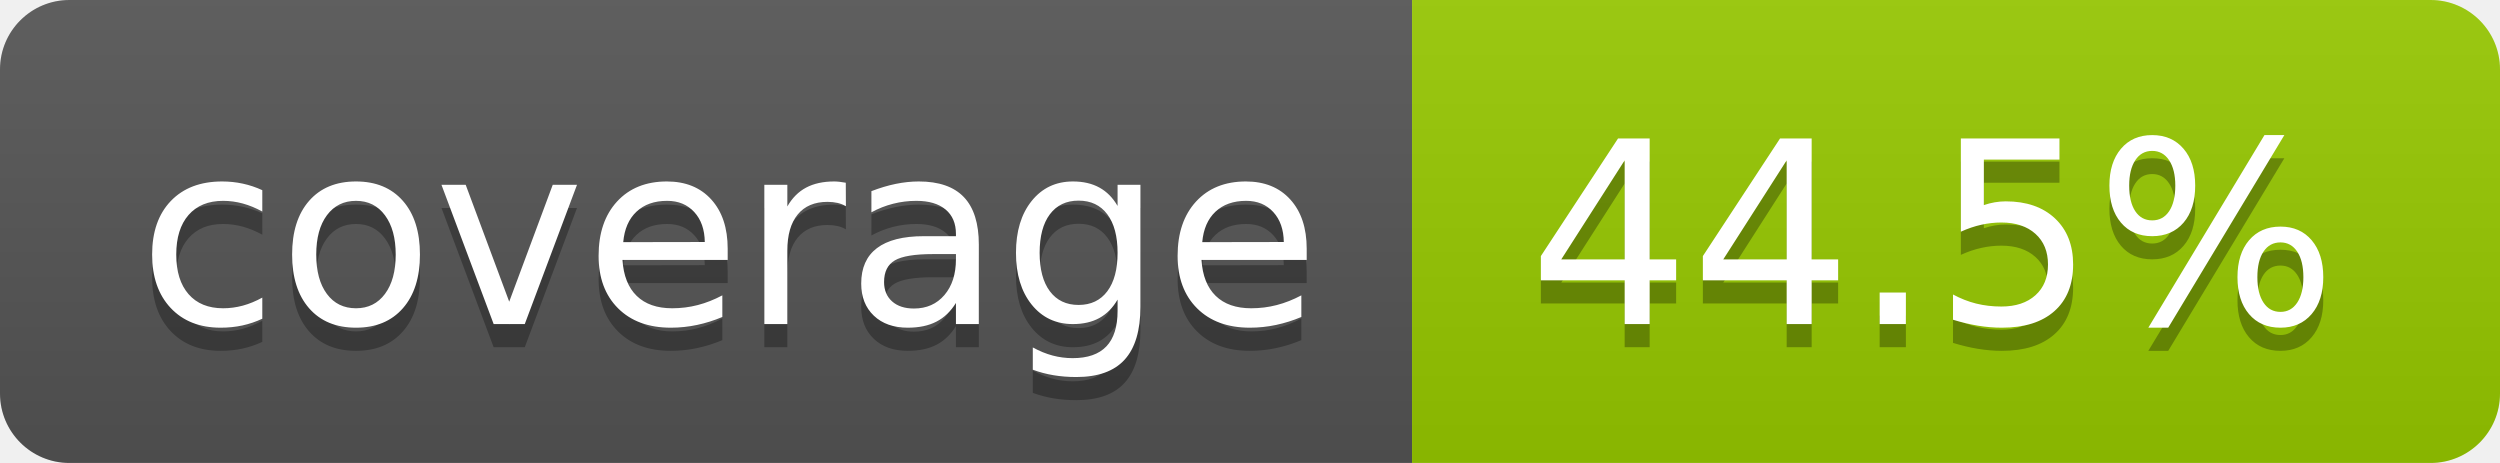
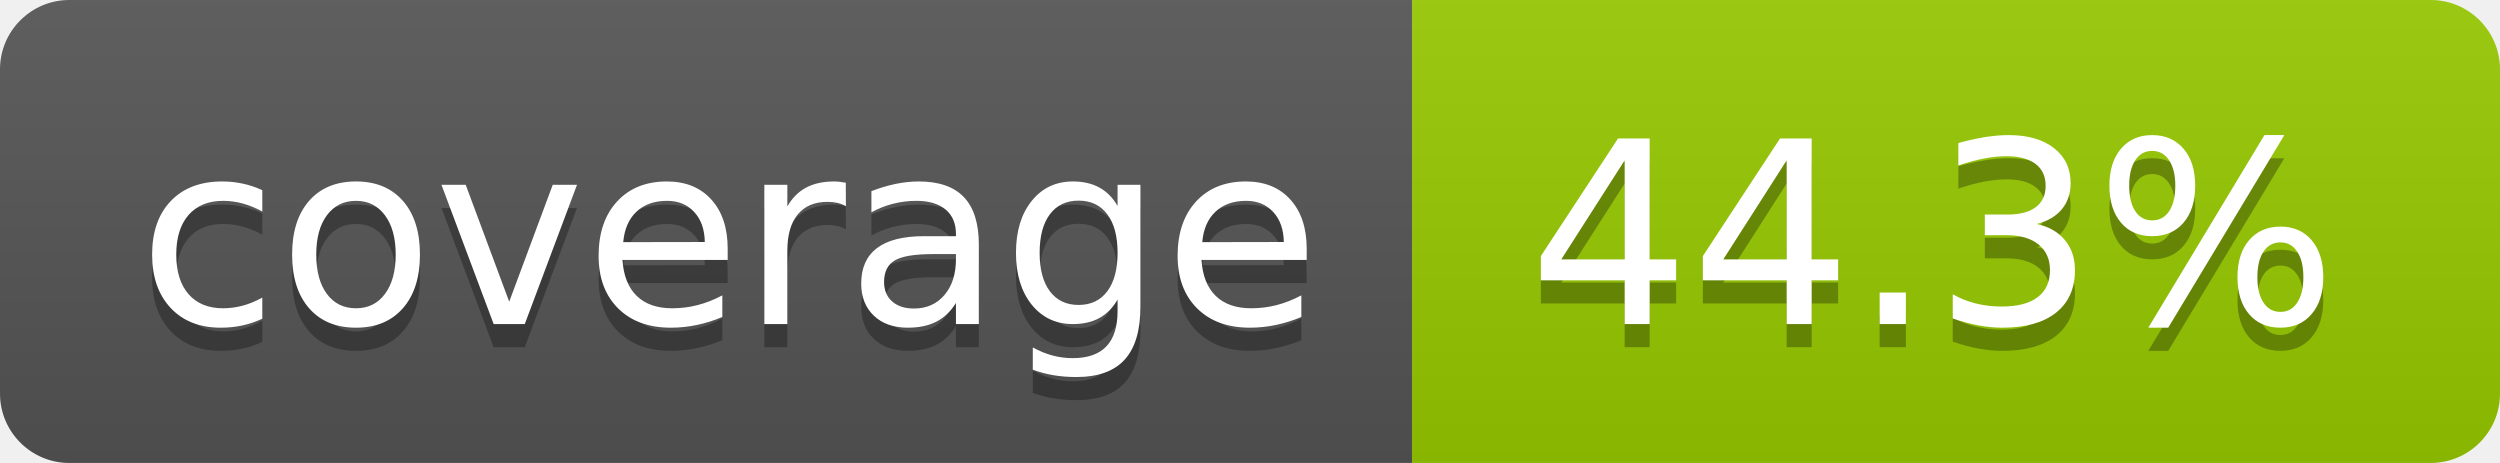
- <svg xmlns="http://www.w3.org/2000/svg" width="108" height="20" role="img" aria-label="coverage: 44.5%">
+ <svg xmlns="http://www.w3.org/2000/svg" width="108" height="20" role="img" aria-label="coverage: 44.3%">
  <linearGradient id="s" x2="0" y2="100%">
    <stop offset="0" stop-color="#bbb" stop-opacity=".1" />
    <stop offset="1" stop-opacity=".1" />
  </linearGradient>
  <clipPath id="r">
    <rect width="108" height="20" rx="3" fill="#fff" />
  </clipPath>
  <g clip-path="url(#r)">
    <rect width="61" height="20" fill="#555" />
    <rect x="61" width="47" height="20" fill="#97ca00" />
    <rect width="108" height="20" fill="url(#s)" />
  </g>
  <g fill="#fff" text-anchor="middle" font-family="Verdana,Geneva,DejaVu Sans,sans-serif" text-rendering="geometricPrecision" font-size="110">
    <text aria-hidden="true" x="315" y="150" fill="#010101" fill-opacity=".3" transform="scale(.1)" textLength="510">coverage</text>
    <text x="315" y="140" transform="scale(.1)" fill="#fff" textLength="510">coverage</text>
-     <text aria-hidden="true" x="835" y="150" fill="#010101" fill-opacity=".3" transform="scale(.1)" textLength="370">44.5%</text>
-     <text x="835" y="140" transform="scale(.1)" fill="#fff" textLength="370">44.5%</text>
+     <text aria-hidden="true" x="835" y="150" fill="#010101" fill-opacity=".3" transform="scale(.1)" textLength="370">44.3%</text>
+     <text x="835" y="140" transform="scale(.1)" fill="#fff" textLength="370">44.3%</text>
  </g>
</svg>
